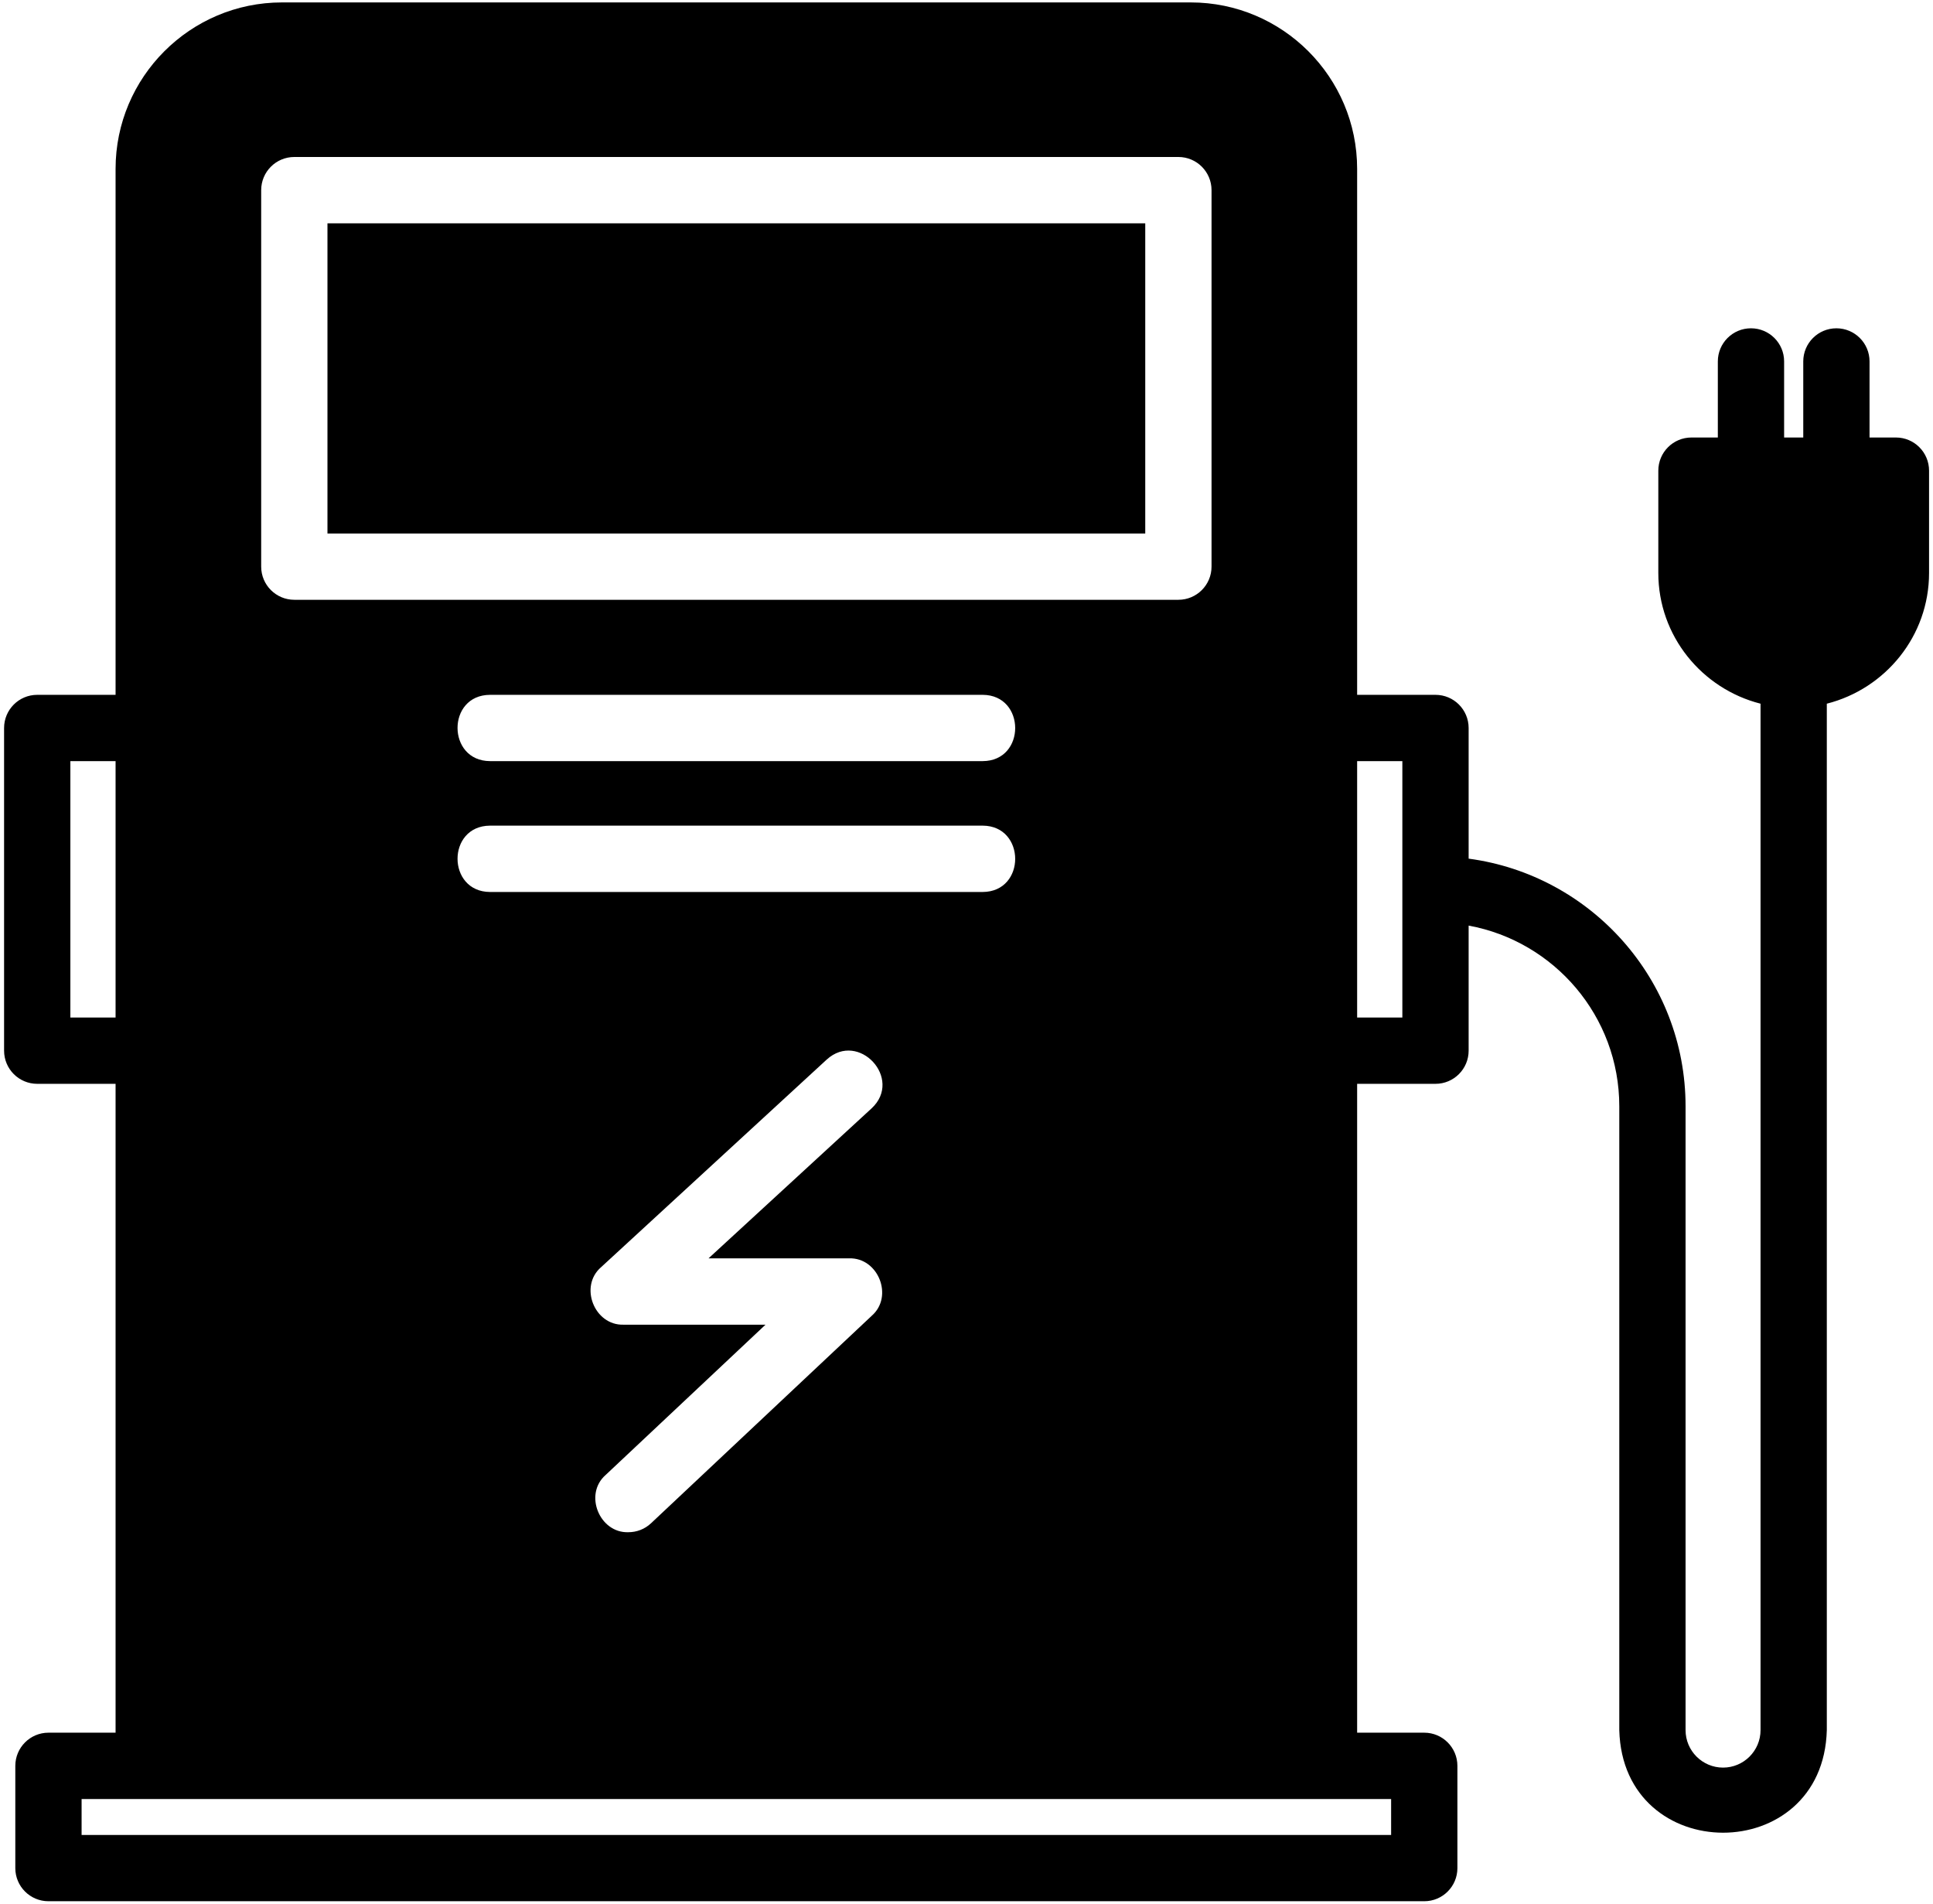
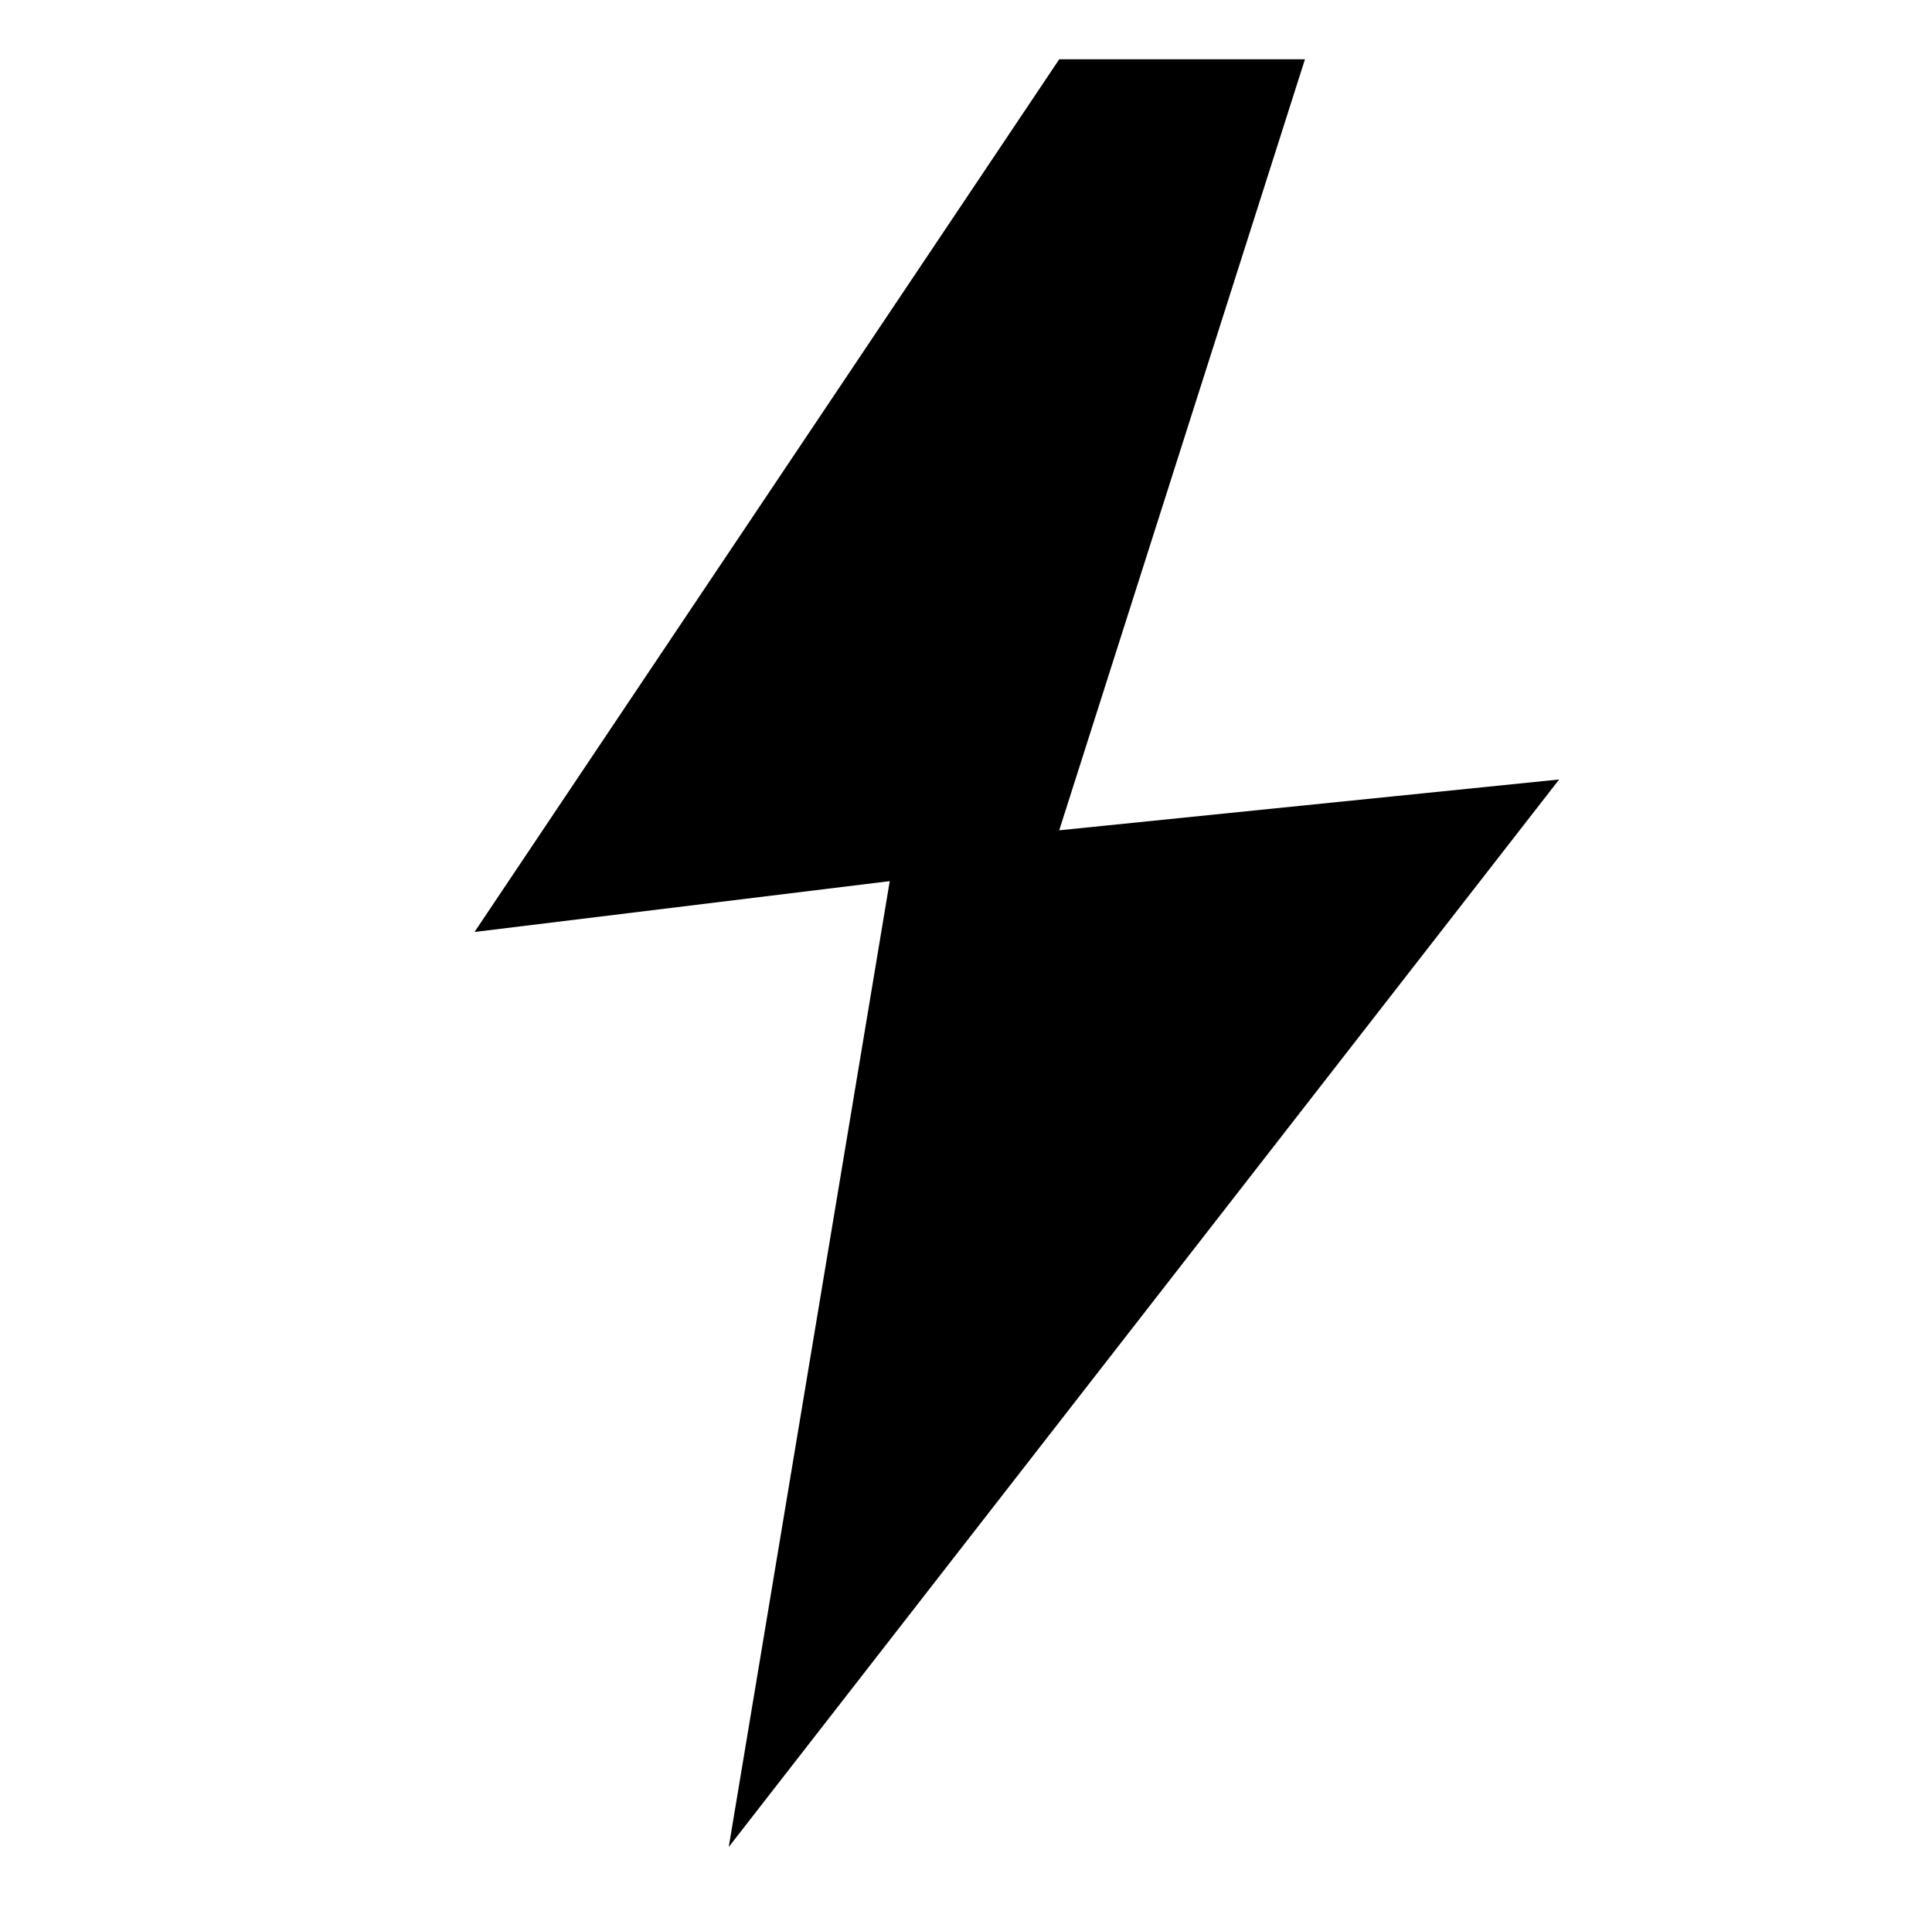
- <svg xmlns="http://www.w3.org/2000/svg" width="457" height="450" viewBox="0 0 457 450" fill="none">
-   <path d="M270.76 52.787H77.419V126.107H270.76V52.787Z" fill="black" />
-   <path d="M331.544 240.52H320.855V179.907H331.544V240.52ZM16.636 240.52V179.907H27.324V240.52H16.636ZM232.331 179.907H115.852C105.643 179.867 105.579 164.28 115.853 164.24C115.852 164.24 232.331 164.24 232.331 164.24C242.54 164.28 242.605 179.867 232.331 179.907ZM115.852 210.84C105.643 210.8 105.579 195.213 115.853 195.16C115.852 195.16 232.331 195.16 232.331 195.16C242.54 195.2 242.605 210.787 232.331 210.84H115.852ZM200.757 297.44C207.633 297.227 211.305 306.427 206.124 310.987L153.921 360.053C152.407 361.48 150.479 362.173 148.555 362.173C141.752 362.413 137.955 353.213 143.188 348.64C143.187 348.64 180.981 313.12 180.981 313.12H147.423C140.507 313.333 136.856 304.04 142.116 299.52L195.451 250.453C203.012 243.56 213.581 255 206.063 261.987L167.511 297.44H200.757ZM61.749 44.947C61.749 40.614 65.256 37.107 69.584 37.107H278.596C282.923 37.107 286.431 40.614 286.431 44.947V133.933C286.431 138.267 282.923 141.774 278.596 141.774H69.584C65.256 141.774 61.749 138.267 61.749 133.933V44.947ZM328.889 433.733H19.291V425.24C35.475 425.24 312.691 425.24 328.889 425.24V433.733ZM448.232 103.414H441.997V85.427C441.997 81.107 438.488 77.6 434.161 77.6C429.835 77.6 426.327 81.107 426.327 85.427V103.414H421.801V85.427C421.801 81.107 418.292 77.6 413.965 77.6C409.639 77.6 406.131 81.107 406.131 85.427V103.414H399.895C395.568 103.414 392.059 106.92 392.059 111.253V135.427C392.059 150.347 402.379 162.813 416.227 166.333V408.947C416.227 413.84 412.251 417.813 407.365 417.813C402.476 417.813 398.501 413.84 398.501 408.947V261.507C398.501 231.56 376.113 206.813 347.215 202.96V172.08C347.215 167.747 343.705 164.24 339.379 164.24H320.855V39.92C320.855 18.227 303.207 0.573 281.511 0.573H66.668C44.972 0.573 27.324 18.227 27.324 39.92V164.24H8.8C4.473 164.24 0.965 167.747 0.965 172.08V248.347C0.965 252.68 4.473 256.187 8.8 256.187H27.324V409.56H11.455C7.128 409.56 3.62 413.08 3.62 417.4V441.573C3.62 445.893 7.128 449.4 11.455 449.4H336.724C341.051 449.4 344.559 445.893 344.559 441.573V417.4C344.559 413.08 341.051 409.56 336.724 409.56H320.855V256.187H339.379C343.705 256.187 347.215 252.68 347.215 248.347V218.787C367.443 222.493 382.832 240.213 382.832 261.507V408.947C383.661 441.253 431.049 441.32 431.896 408.947V166.333C445.748 162.813 456.068 150.347 456.068 135.427V111.253C456.068 106.92 452.56 103.414 448.232 103.414Z" fill="black" />
+ <svg xmlns="http://www.w3.org/2000/svg" width="456" height="450" viewBox="0 0 456 450" fill="none">
+   <path d="M250 14L308 14L250 196L368 184L172 436L210 208L112 220L250 14Z" fill="black" />
</svg>
